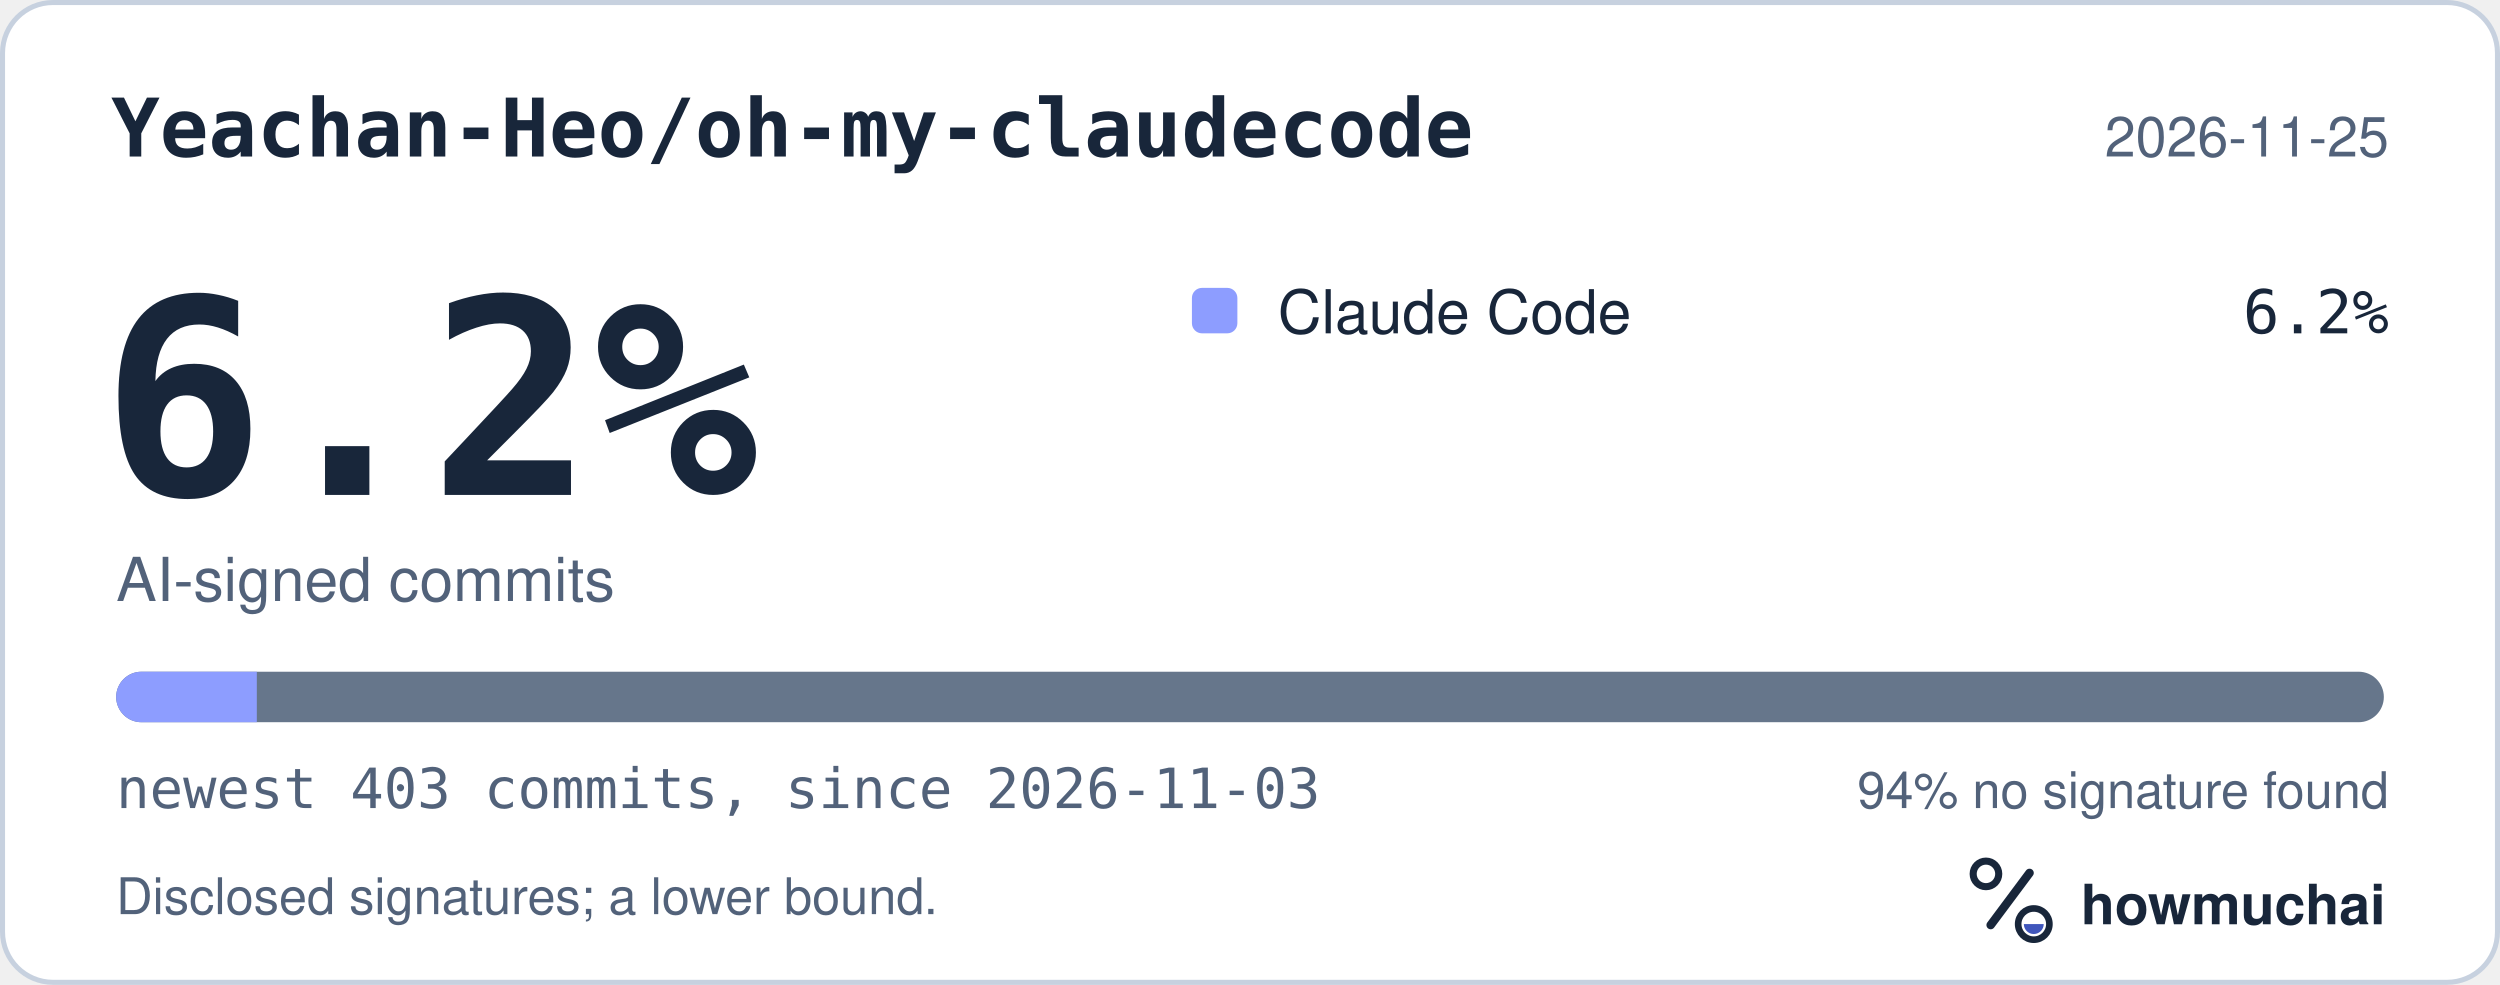
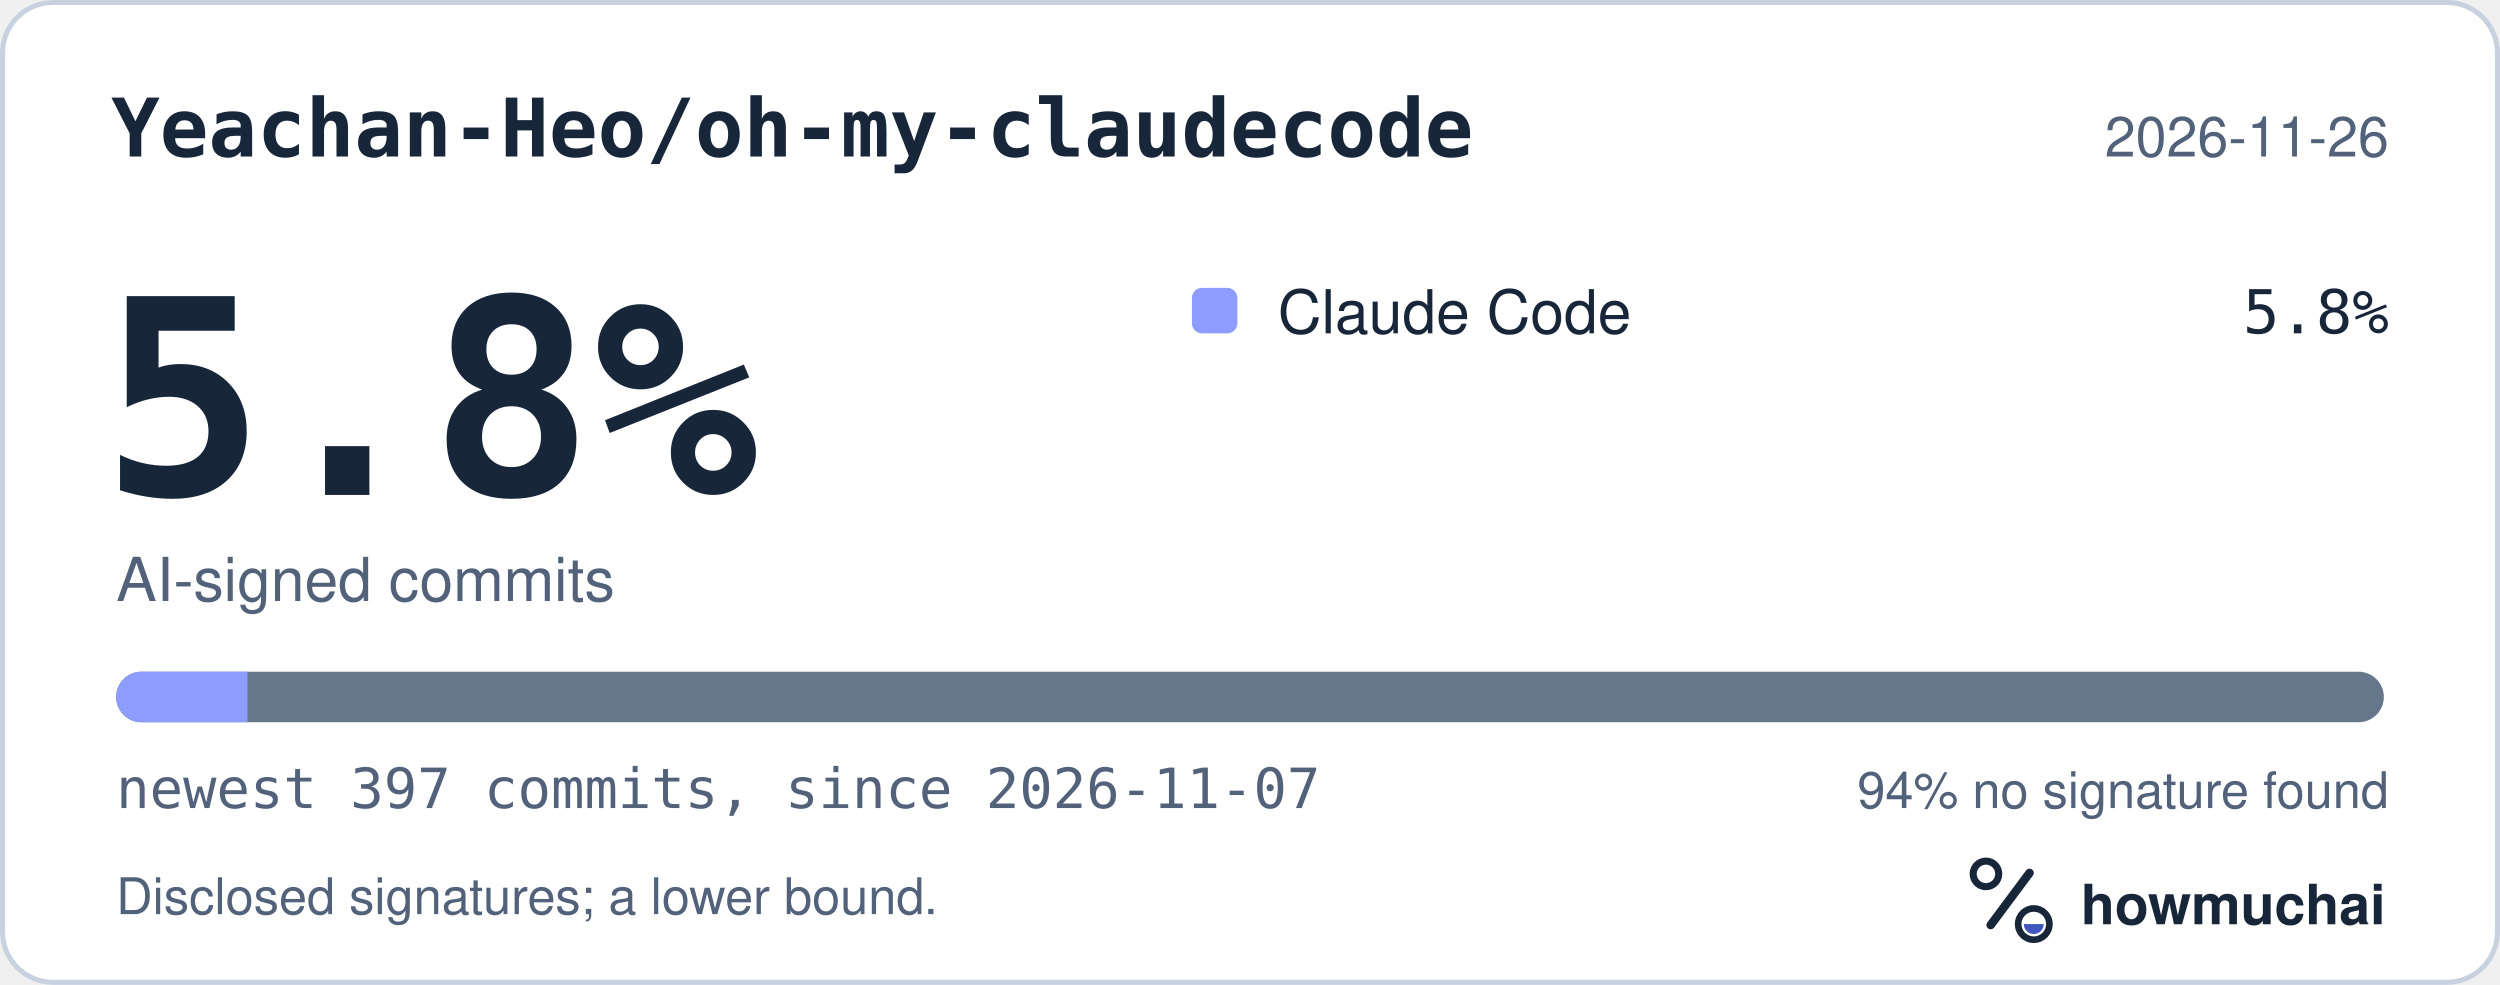
<svg xmlns="http://www.w3.org/2000/svg" width="495" height="195" viewBox="0 0 495 195" role="img" aria-labelledby="hm-t hm-d">
  <rect x="0.5" y="0.5" width="494" height="194" rx="10" fill="#FFFFFF" stroke="#C7D1DF" />
  <text x="22" y="31" fill="#18263A" font-family="ui-monospace, SF Mono, Menlo, Consolas, IBM Plex Mono, monospace" font-size="16" font-weight="600">Yeachan-Heo/oh-my-claudecode</text>
-   <text x="473" y="31" fill="#52627A" font-family="-apple-system, BlinkMacSystemFont, Segoe UI, Helvetica, Arial, Fira Sans, sans-serif" font-size="11" text-anchor="end">2026-11-25</text>
-   <text x="20" y="98" fill="#18263A" font-family="ui-monospace, SF Mono, Menlo, Consolas, IBM Plex Mono, monospace" font-size="54" font-weight="700">6.2%</text>
+   <text x="473" y="31" fill="#52627A" font-family="-apple-system, BlinkMacSystemFont, Segoe UI, Helvetica, Arial, Fira Sans, sans-serif" font-size="11" text-anchor="end">2026-11-26</text>
+   <text x="20" y="98" fill="#18263A" font-family="ui-monospace, SF Mono, Menlo, Consolas, IBM Plex Mono, monospace" font-size="54" font-weight="700">5.8%</text>
  <text x="23" y="119" fill="#52627A" font-family="-apple-system, BlinkMacSystemFont, Segoe UI, Helvetica, Arial, Fira Sans, sans-serif" font-size="12">AI-signed commits</text>
  <rect x="236" y="57" width="9" height="9" rx="2" fill="#8D9DFF" />
  <text x="253" y="66" fill="#18263A" font-family="-apple-system, BlinkMacSystemFont, Segoe UI, Helvetica, Arial, Fira Sans, sans-serif" font-size="12">Claude Code</text>
-   <text x="473" y="66" fill="#18263A" font-family="ui-monospace, SF Mono, Menlo, Consolas, IBM Plex Mono, monospace" font-size="12" text-anchor="end">6.2%</text>
+   <text x="473" y="66" fill="#18263A" font-family="ui-monospace, SF Mono, Menlo, Consolas, IBM Plex Mono, monospace" font-size="12" text-anchor="end">5.8%</text>
  <defs>
    <clipPath id="hm-bar">
      <rect x="23" y="133" width="449" height="10" rx="5" />
    </clipPath>
  </defs>
  <rect x="23" y="133" width="449" height="10" rx="5" fill="#66768B" />
  <g clip-path="url(#hm-bar)">
-     <rect x="23.00" y="133" width="27.85" height="10" fill="#8D9DFF" />
+     <rect x="23.00" y="133" width="26.01" height="10" fill="#8D9DFF" />
  </g>
-   <text x="23" y="160" fill="#52627A" font-family="ui-monospace, SF Mono, Menlo, Consolas, IBM Plex Mono, monospace" font-size="11">newest 403 commits, since 2026-11-03</text>
+   <text x="23" y="160" fill="#52627A" font-family="ui-monospace, SF Mono, Menlo, Consolas, IBM Plex Mono, monospace" font-size="11">newest 397 commits, since 2026-11-07</text>
  <text x="473" y="160" fill="#52627A" font-family="-apple-system, BlinkMacSystemFont, Segoe UI, Helvetica, Arial, Fira Sans, sans-serif" font-size="10" text-anchor="end">94% no signature found</text>
  <text x="23" y="181" fill="#52627A" font-family="-apple-system, BlinkMacSystemFont, Segoe UI, Helvetica, Arial, Fira Sans, sans-serif" font-size="10">Disclosed signatures; a lower bound.</text>
  <g transform="translate(386 166) scale(0.046875)">
    <circle cx="154" cy="150" r="54" fill="none" stroke="#18263A" stroke-width="30" />
    <path d="M174 366 338 146" fill="none" stroke="#18263A" stroke-width="36" stroke-linecap="round" />
    <circle cx="356" cy="362" r="66" fill="none" stroke="#18263A" stroke-width="28" />
    <path d="M314 362a42 42 0 0 0 84 0Z" fill="#4056BC" />
  </g>
  <text x="412" y="183" fill="#18263A" font-family="-apple-system, BlinkMacSystemFont, Segoe UI, Helvetica, Arial, Fira Sans, sans-serif" font-size="11" font-weight="650">howmuchai</text>
</svg>
